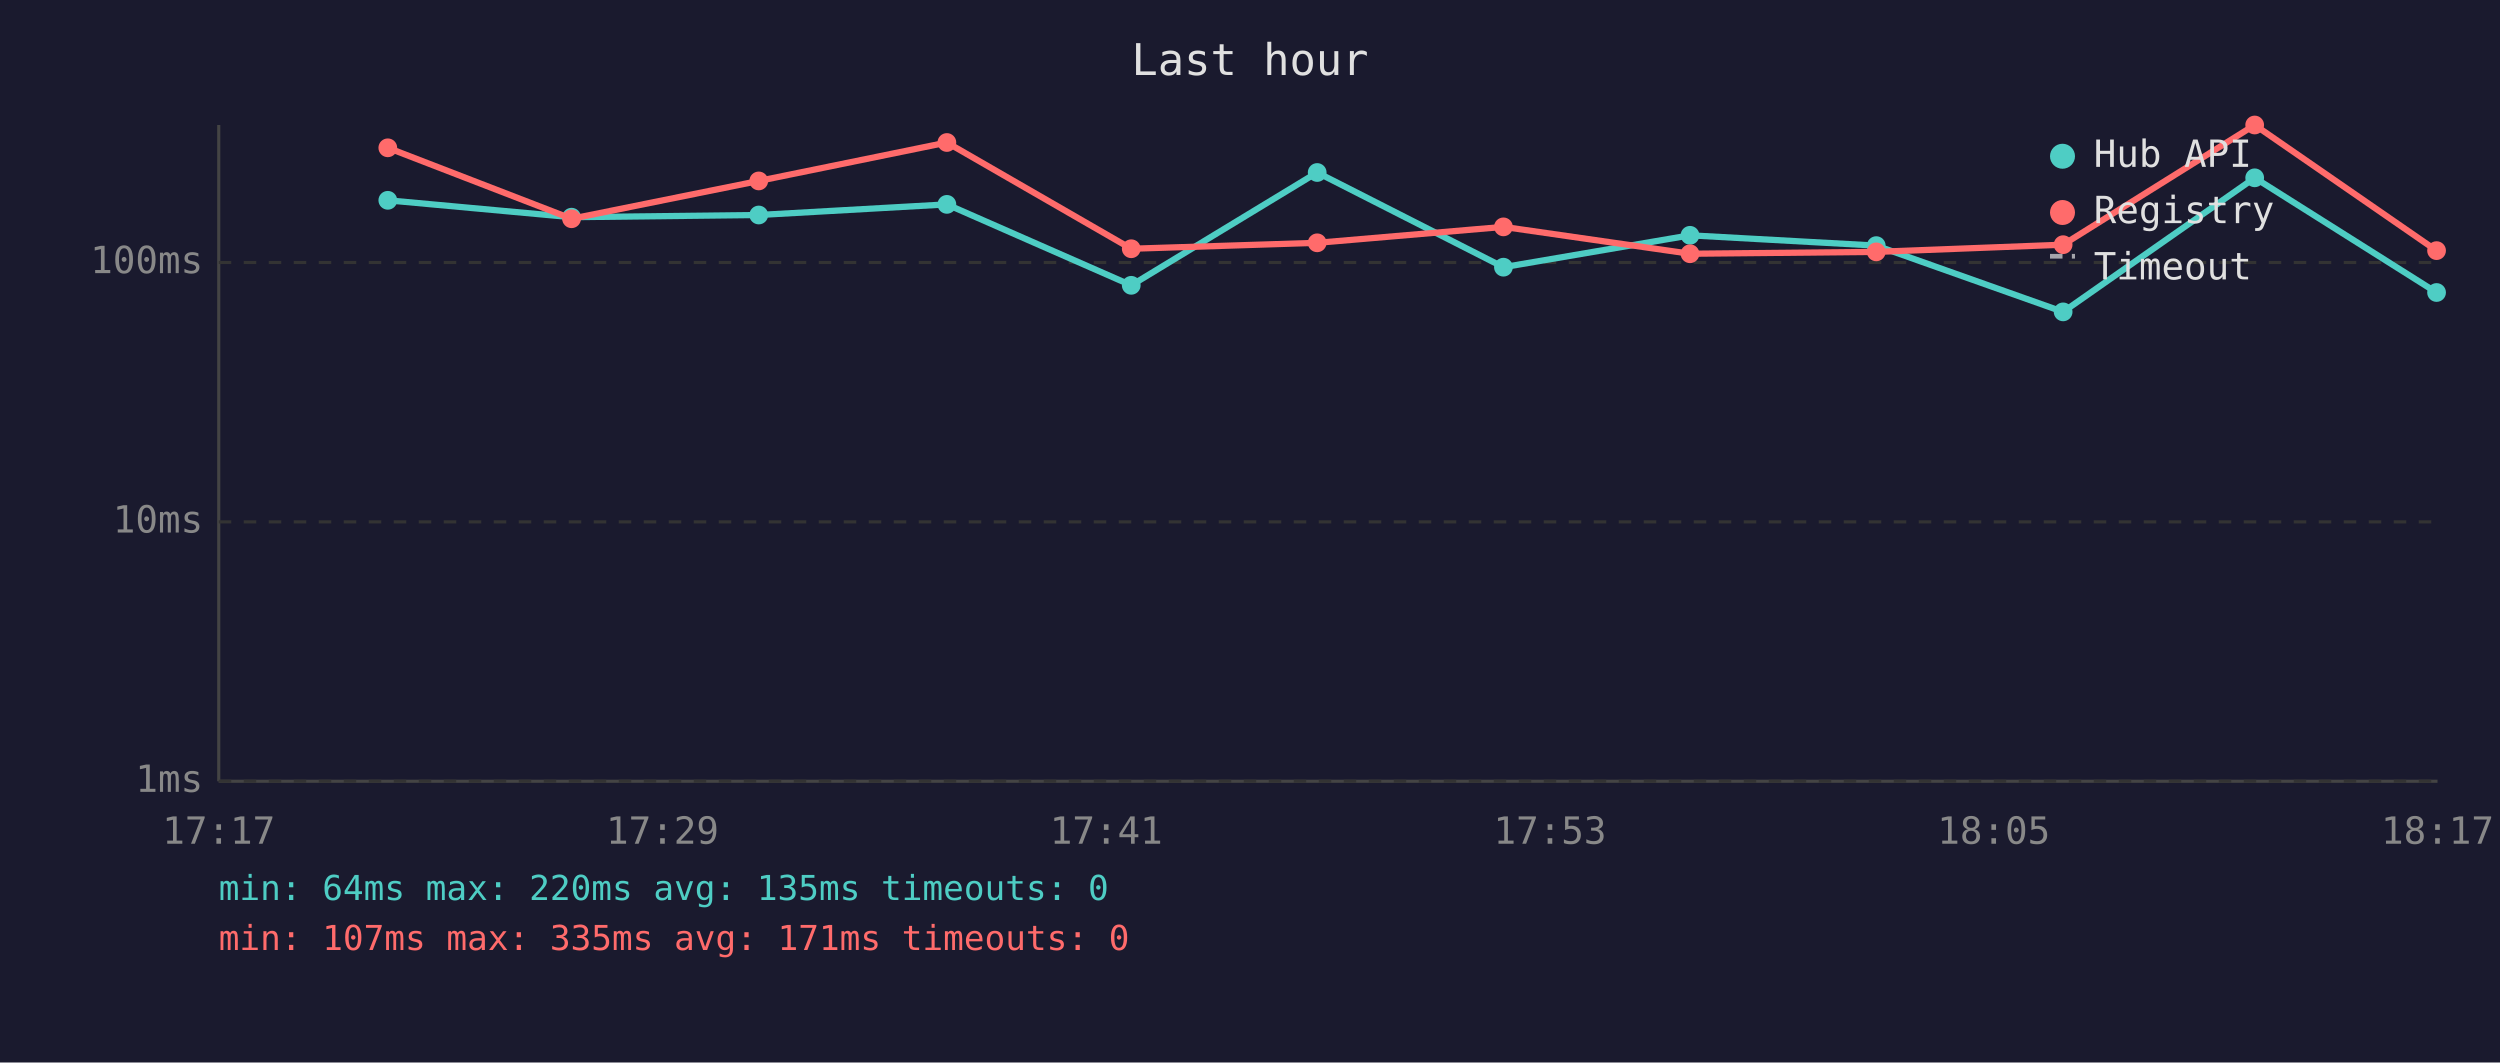
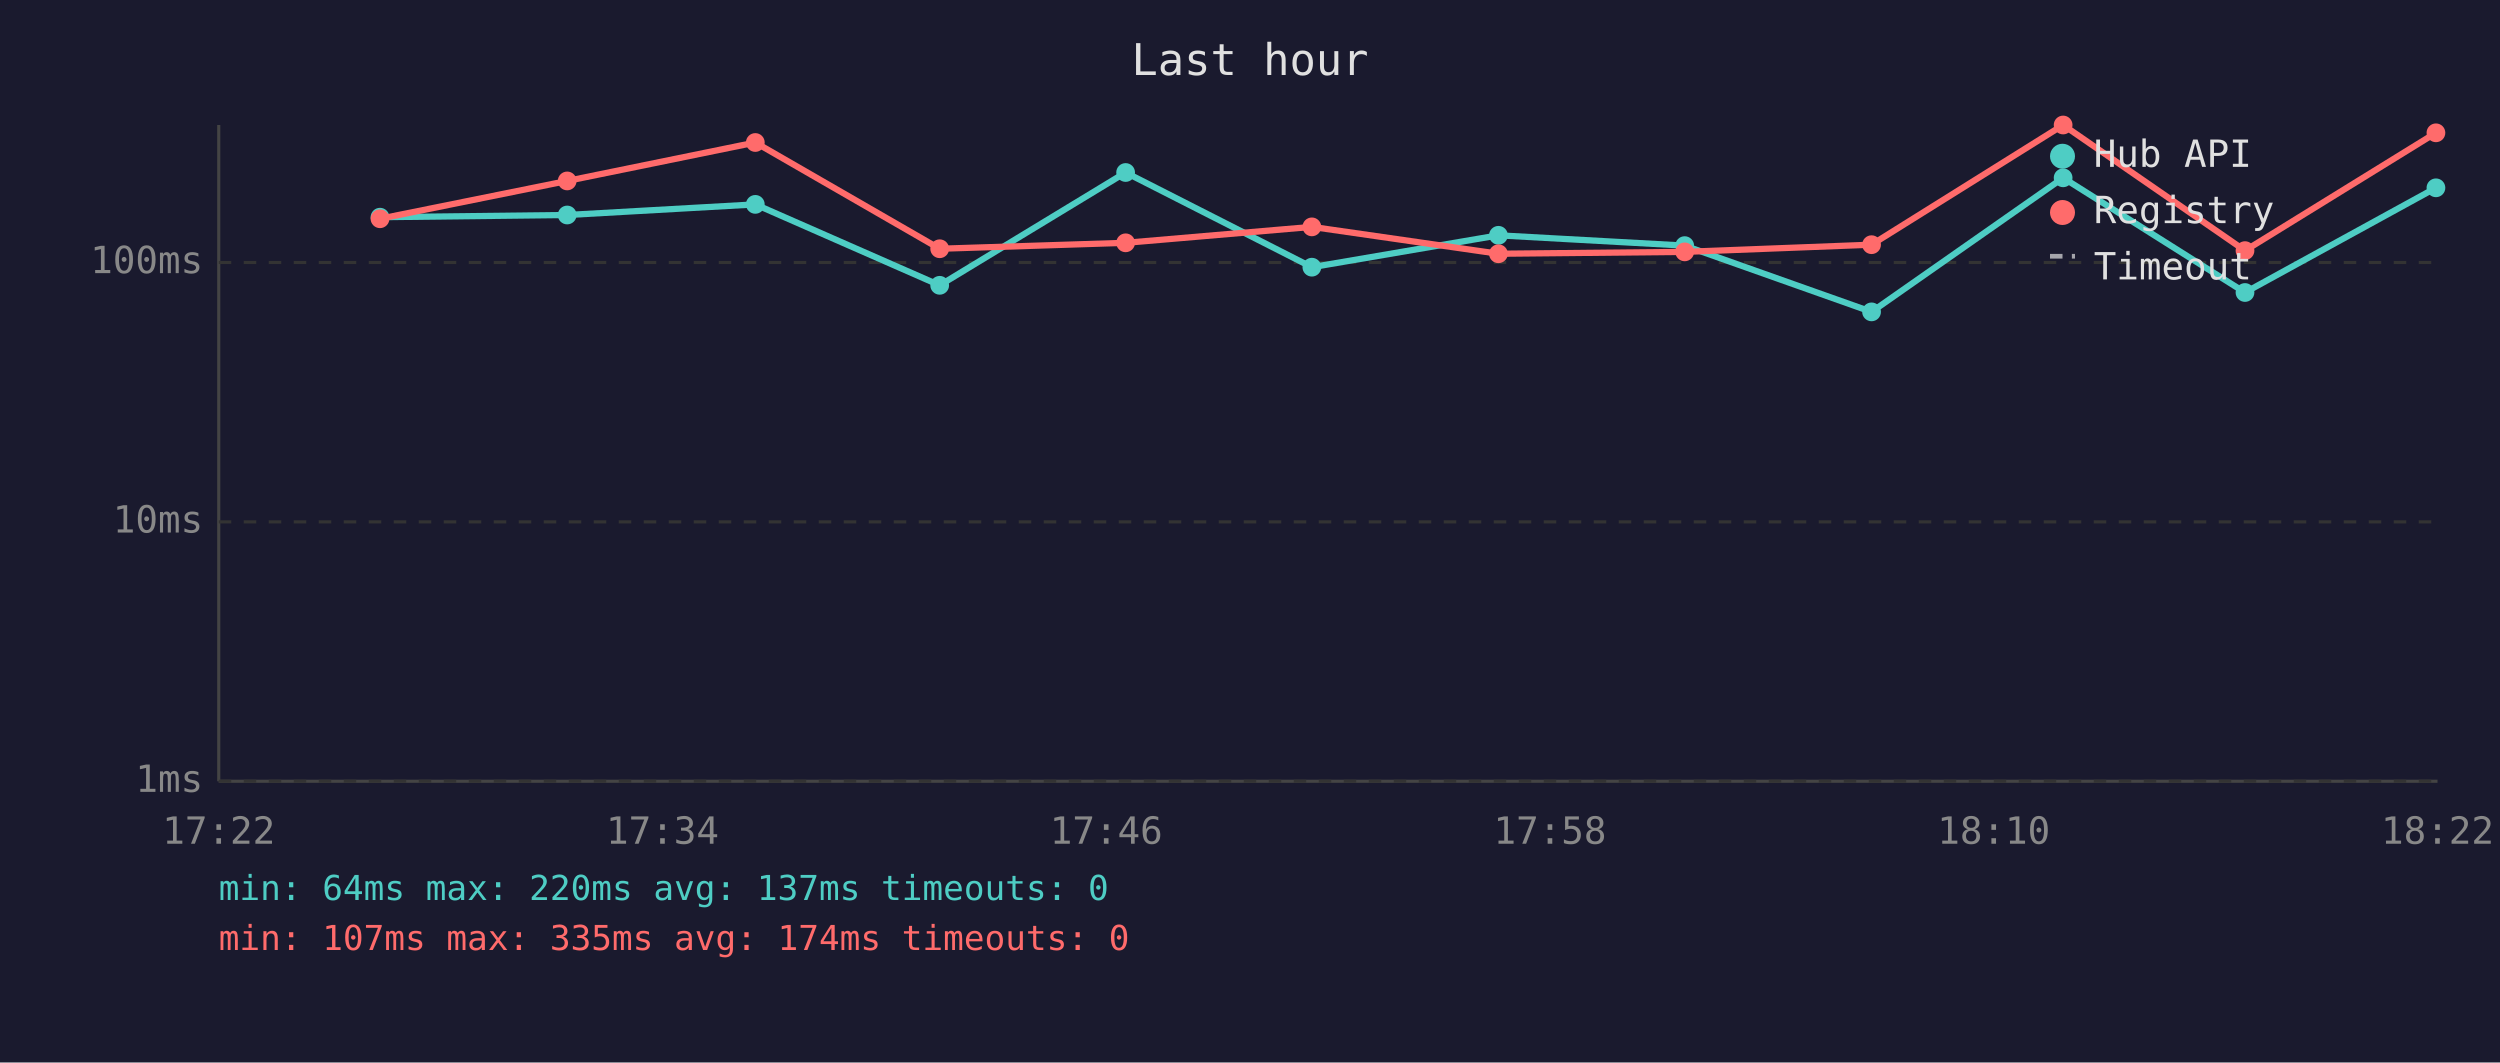
<svg xmlns="http://www.w3.org/2000/svg" viewBox="0 0 800 340" font-family="monospace" font-size="12">
  <rect width="800" height="340" fill="#1a1a2e" />
  <text x="400" y="24" fill="#e0e0e0" font-size="14" text-anchor="middle">Last hour</text>
  <line x1="70" y1="40" x2="70" y2="250" stroke="#444" stroke-width="1" />
  <line x1="70" y1="250" x2="780" y2="250" stroke="#444" stroke-width="1" />
  <line x1="70" y1="250" x2="780" y2="250" stroke="#333" stroke-width="1" stroke-dasharray="4" />
  <text x="65" y="250" fill="#888" text-anchor="end" dominant-baseline="middle">1ms</text>
  <line x1="70" y1="167" x2="780" y2="167" stroke="#333" stroke-width="1" stroke-dasharray="4" />
  <text x="65" y="167" fill="#888" text-anchor="end" dominant-baseline="middle">10ms</text>
  <line x1="70" y1="84" x2="780" y2="84" stroke="#333" stroke-width="1" stroke-dasharray="4" />
  <text x="65" y="84" fill="#888" text-anchor="end" dominant-baseline="middle">100ms</text>
-   <text x="70" y="270" fill="#888" text-anchor="middle">17:17</text>
-   <text x="212" y="270" fill="#888" text-anchor="middle">17:29</text>
-   <text x="354" y="270" fill="#888" text-anchor="middle">17:41</text>
-   <text x="496" y="270" fill="#888" text-anchor="middle">17:53</text>
-   <text x="638" y="270" fill="#888" text-anchor="middle">18:05</text>
-   <text x="780" y="270" fill="#888" text-anchor="middle">18:17</text>
-   <polyline points="124.1,64.1 182.9,69.5 242.8,68.8 303.0,65.4 362.0,91.3 421.5,55.2 481.1,85.5 540.8,75.3 600.4,78.6 660.2,99.8 721.5,56.9 779.7,93.6" fill="none" stroke="#4ecdc4" stroke-width="2" opacity="1" />
-   <circle cx="124.1" cy="64.1" r="3" fill="#4ecdc4" />
-   <circle cx="182.9" cy="69.5" r="3" fill="#4ecdc4" />
-   <circle cx="242.8" cy="68.8" r="3" fill="#4ecdc4" />
-   <circle cx="303.0" cy="65.4" r="3" fill="#4ecdc4" />
-   <circle cx="362.0" cy="91.3" r="3" fill="#4ecdc4" />
-   <circle cx="421.5" cy="55.2" r="3" fill="#4ecdc4" />
-   <circle cx="481.1" cy="85.5" r="3" fill="#4ecdc4" />
-   <circle cx="540.8" cy="75.3" r="3" fill="#4ecdc4" />
-   <circle cx="600.4" cy="78.6" r="3" fill="#4ecdc4" />
-   <circle cx="660.2" cy="99.8" r="3" fill="#4ecdc4" />
-   <circle cx="721.5" cy="56.9" r="3" fill="#4ecdc4" />
-   <circle cx="779.7" cy="93.6" r="3" fill="#4ecdc4" />
-   <polyline points="124.1,47.3 182.9,70.0 242.8,57.9 303.0,45.6 362.0,79.6 421.5,77.7 481.1,72.6 540.8,81.2 600.4,80.6 660.2,78.3 721.5,40.0 779.7,80.2" fill="none" stroke="#ff6b6b" stroke-width="2" opacity="1" />
-   <circle cx="124.1" cy="47.3" r="3" fill="#ff6b6b" />
-   <circle cx="182.9" cy="70.0" r="3" fill="#ff6b6b" />
-   <circle cx="242.8" cy="57.9" r="3" fill="#ff6b6b" />
-   <circle cx="303.0" cy="45.6" r="3" fill="#ff6b6b" />
-   <circle cx="362.0" cy="79.6" r="3" fill="#ff6b6b" />
-   <circle cx="421.5" cy="77.7" r="3" fill="#ff6b6b" />
-   <circle cx="481.1" cy="72.6" r="3" fill="#ff6b6b" />
-   <circle cx="540.8" cy="81.2" r="3" fill="#ff6b6b" />
-   <circle cx="600.4" cy="80.6" r="3" fill="#ff6b6b" />
-   <circle cx="660.2" cy="78.3" r="3" fill="#ff6b6b" />
-   <circle cx="721.5" cy="40.0" r="3" fill="#ff6b6b" />
-   <circle cx="779.7" cy="80.2" r="3" fill="#ff6b6b" />
+   <text x="70" y="270" fill="#888" text-anchor="middle">17:22</text>
+   <text x="212" y="270" fill="#888" text-anchor="middle">17:34</text>
+   <text x="354" y="270" fill="#888" text-anchor="middle">17:46</text>
+   <text x="496" y="270" fill="#888" text-anchor="middle">17:58</text>
+   <text x="638" y="270" fill="#888" text-anchor="middle">18:10</text>
+   <text x="780" y="270" fill="#888" text-anchor="middle">18:22</text>
+   <polyline points="121.6,69.5 181.5,68.8 241.7,65.4 300.7,91.3 360.2,55.2 419.8,85.5 479.5,75.3 539.1,78.6 598.9,99.8 660.2,56.9 718.4,93.6 779.5,60.1" fill="none" stroke="#4ecdc4" stroke-width="2" opacity="1" />
+   <circle cx="121.6" cy="69.5" r="3" fill="#4ecdc4" />
+   <circle cx="181.5" cy="68.8" r="3" fill="#4ecdc4" />
+   <circle cx="241.7" cy="65.4" r="3" fill="#4ecdc4" />
+   <circle cx="300.7" cy="91.3" r="3" fill="#4ecdc4" />
+   <circle cx="360.2" cy="55.2" r="3" fill="#4ecdc4" />
+   <circle cx="419.8" cy="85.5" r="3" fill="#4ecdc4" />
+   <circle cx="479.5" cy="75.3" r="3" fill="#4ecdc4" />
+   <circle cx="539.1" cy="78.6" r="3" fill="#4ecdc4" />
+   <circle cx="598.9" cy="99.8" r="3" fill="#4ecdc4" />
+   <circle cx="660.2" cy="56.9" r="3" fill="#4ecdc4" />
+   <circle cx="718.4" cy="93.6" r="3" fill="#4ecdc4" />
+   <circle cx="779.5" cy="60.1" r="3" fill="#4ecdc4" />
+   <polyline points="121.6,70.0 181.5,57.9 241.7,45.6 300.7,79.6 360.2,77.7 419.8,72.6 479.5,81.2 539.1,80.6 598.9,78.3 660.2,40.0 718.4,80.2 779.5,42.5" fill="none" stroke="#ff6b6b" stroke-width="2" opacity="1" />
+   <circle cx="121.6" cy="70.0" r="3" fill="#ff6b6b" />
+   <circle cx="181.5" cy="57.9" r="3" fill="#ff6b6b" />
+   <circle cx="241.7" cy="45.6" r="3" fill="#ff6b6b" />
+   <circle cx="300.7" cy="79.6" r="3" fill="#ff6b6b" />
+   <circle cx="360.2" cy="77.7" r="3" fill="#ff6b6b" />
+   <circle cx="419.8" cy="72.6" r="3" fill="#ff6b6b" />
+   <circle cx="479.5" cy="81.2" r="3" fill="#ff6b6b" />
+   <circle cx="539.1" cy="80.6" r="3" fill="#ff6b6b" />
+   <circle cx="598.9" cy="78.3" r="3" fill="#ff6b6b" />
+   <circle cx="660.2" cy="40.0" r="3" fill="#ff6b6b" />
+   <circle cx="718.4" cy="80.2" r="3" fill="#ff6b6b" />
+   <circle cx="779.5" cy="42.5" r="3" fill="#ff6b6b" />
  <circle cx="660" cy="50" r="4" fill="#4ecdc4" />
  <text x="670" y="50" fill="#e0e0e0" dominant-baseline="middle">Hub API</text>
  <circle cx="660" cy="68" r="4" fill="#ff6b6b" />
  <text x="670" y="68" fill="#e0e0e0" dominant-baseline="middle">Registry</text>
  <line x1="656" y1="82" x2="664" y2="82" stroke="#e0e0e0" stroke-width="1.5" stroke-dasharray="4,3" opacity="0.7" />
  <text x="670" y="86" fill="#e0e0e0" dominant-baseline="middle">Timeout</text>
-   <text x="70" y="288" fill="#4ecdc4" font-size="11">min: 64ms  max: 220ms  avg: 135ms  timeouts: 0</text>
-   <text x="70" y="304" fill="#ff6b6b" font-size="11">min: 107ms  max: 335ms  avg: 171ms  timeouts: 0</text>
+   <text x="70" y="288" fill="#4ecdc4" font-size="11">min: 64ms  max: 220ms  avg: 137ms  timeouts: 0</text>
+   <text x="70" y="304" fill="#ff6b6b" font-size="11">min: 107ms  max: 335ms  avg: 174ms  timeouts: 0</text>
</svg>
